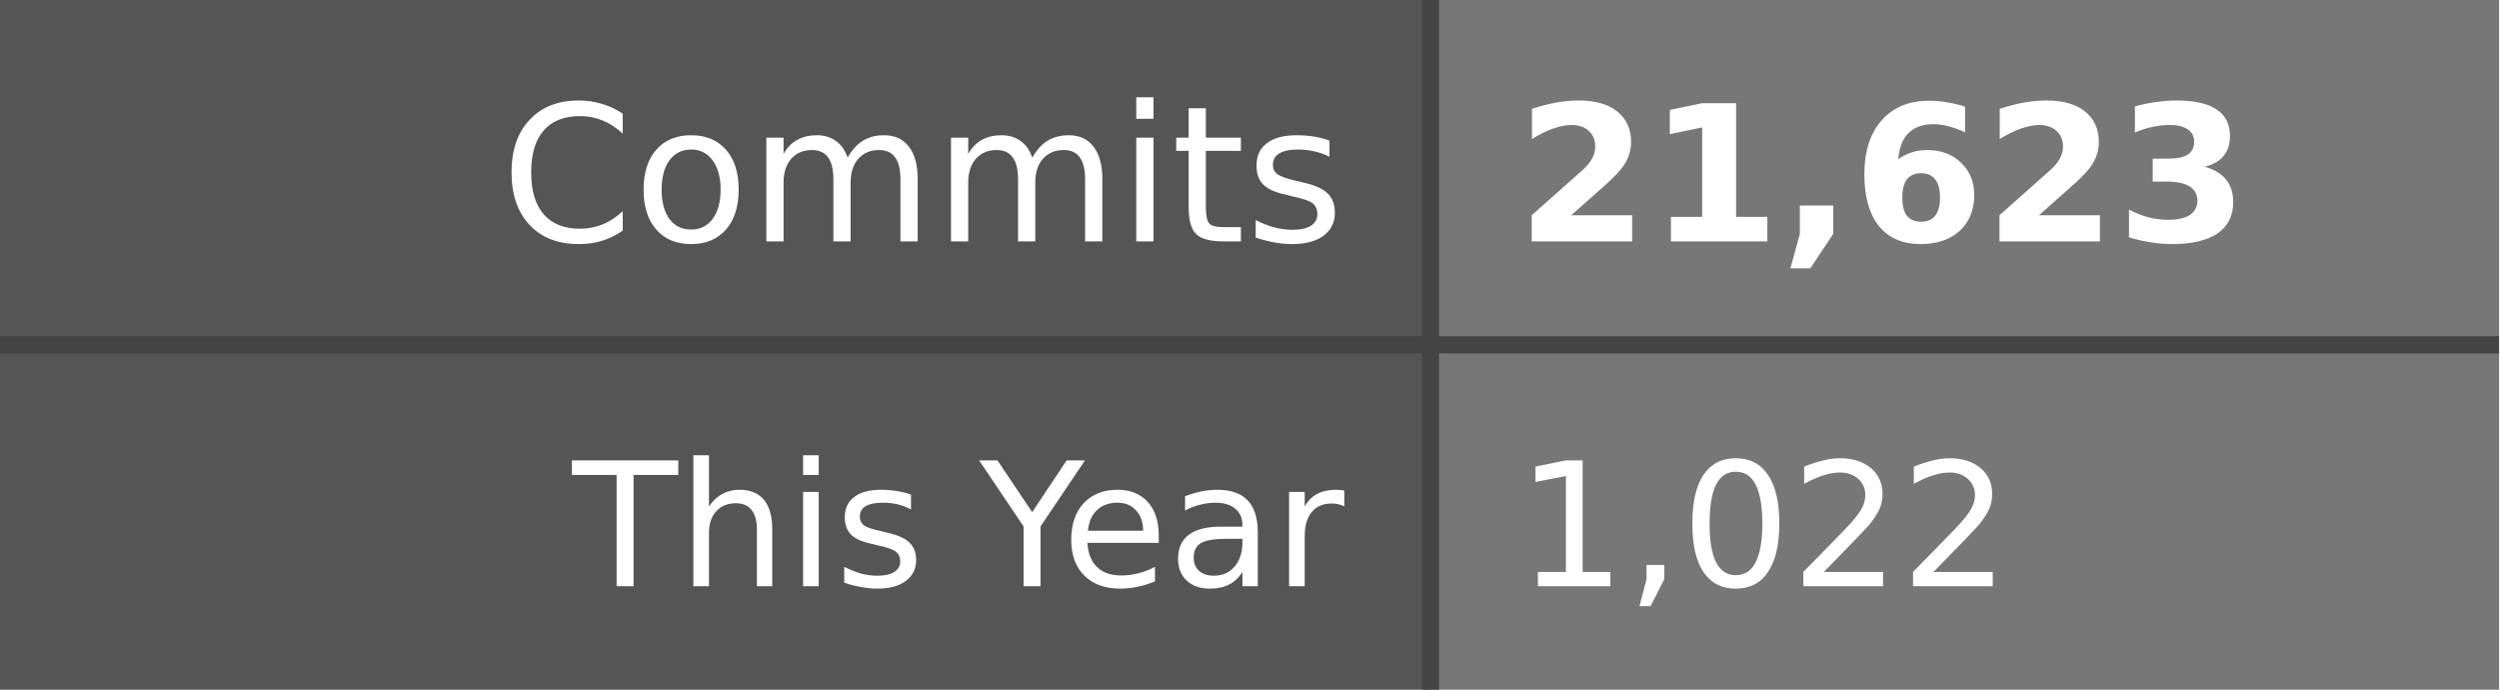
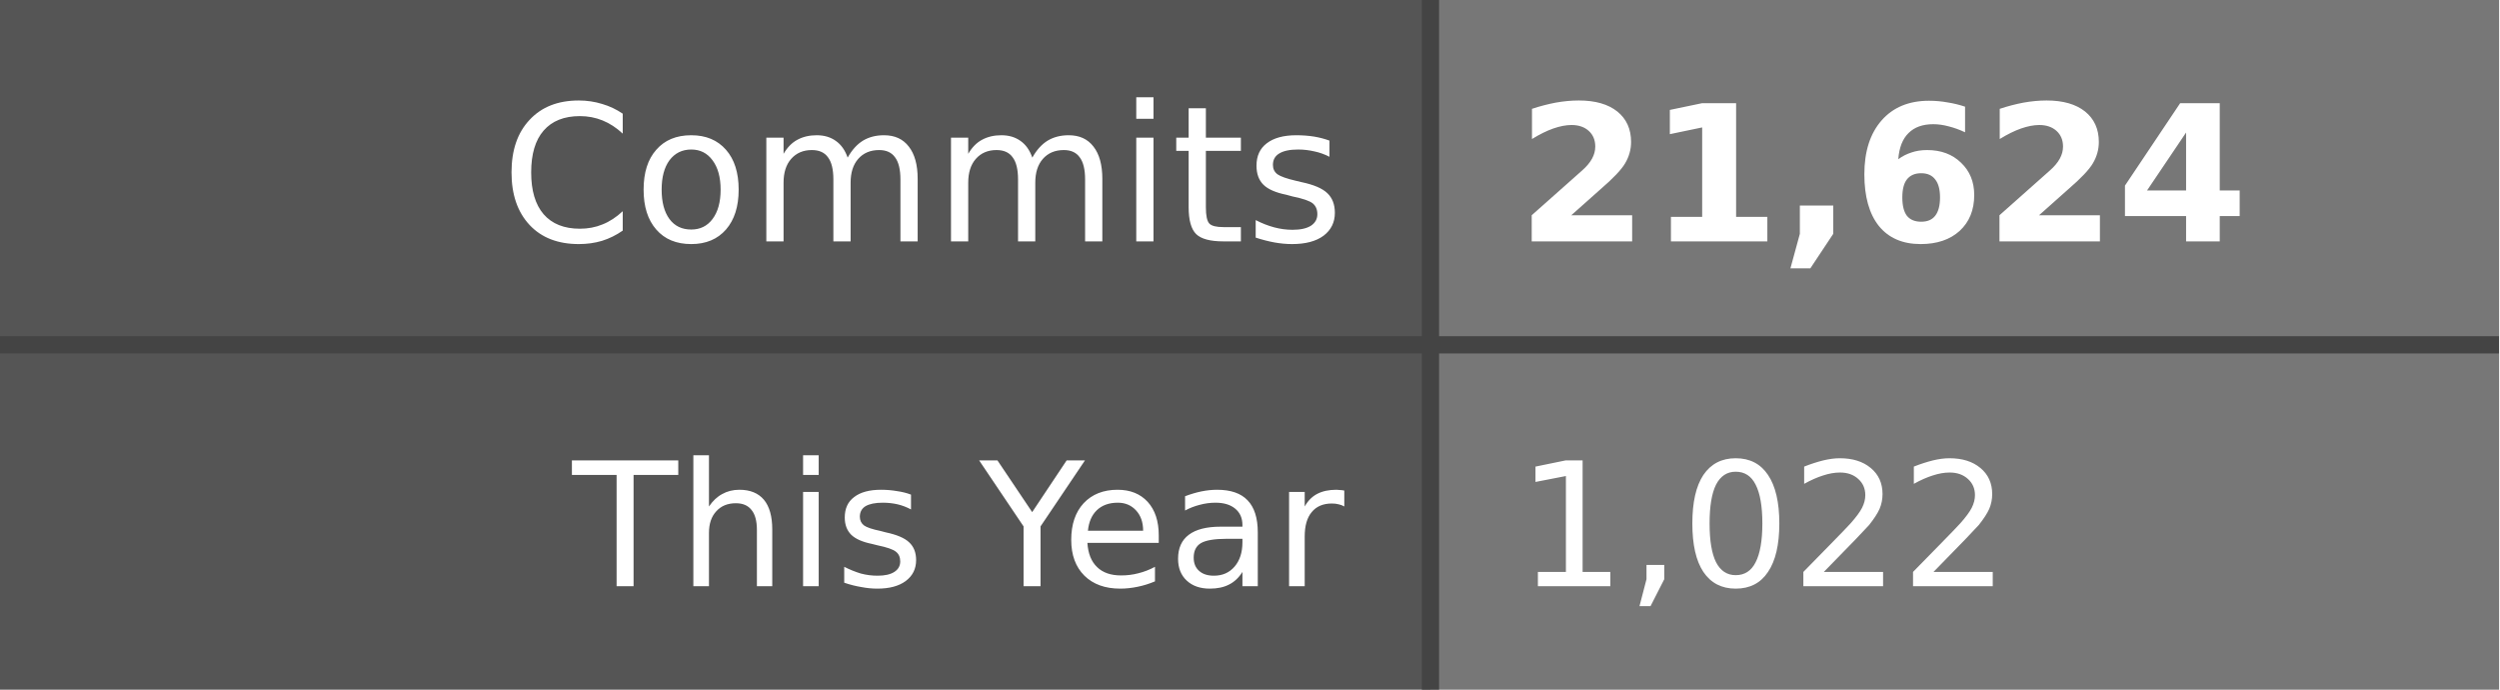
- <svg xmlns="http://www.w3.org/2000/svg" width="145" height="40" role="img" aria-label="Commits: 21,623, This Year: 1,022">
+ <svg xmlns="http://www.w3.org/2000/svg" width="145" height="40" role="img" aria-label="Commits: 21,624, This Year: 1,022">
  <style>
    .label-bg { fill: #555; }
    .value-bg { fill: #777; }
    .label-text { fill: #fff; }
    .value-text { fill: #fff; }
    .divider { stroke: #444; }
    
    @media (prefers-color-scheme: dark) {
      .label-bg { fill: #2d333b; }
      .value-bg { fill: #444c56; }
      .label-text { fill: #adbac7; }
      .value-text { fill: #cdd9e5; }
      .divider { stroke: #545d68; }
    }
    
    @media (prefers-color-scheme: light) {
      .label-bg { fill: #e1e4e8; }
      .value-bg { fill: #fafbfc; }
      .label-text { fill: #24292e; }
      .value-text { fill: #24292e; }
      .divider { stroke: #d1d5da; }
    }
  </style>
  <rect class="label-bg" width="83" height="20" x="0" y="0" />
  <rect class="value-bg" width="62" height="20" x="83" y="0" />
  <rect class="label-bg" width="83" height="20" x="0" y="20" />
  <rect class="value-bg" width="62" height="20" x="83" y="20" />
  <line class="divider" x1="0" y1="20" x2="145" y2="20" stroke-width="1" />
  <line class="divider" x1="83" y1="0" x2="83" y2="40" stroke-width="1" />
  <g font-family="Verdana,Geneva,DejaVu Sans,sans-serif" text-rendering="geometricPrecision" font-size="11">
    <text class="label-text" x="78" y="14" text-anchor="end">Commits</text>
-     <text class="value-text" x="88" y="14" text-anchor="start" font-weight="bold">21,623</text>
+     <text class="value-text" x="88" y="14" text-anchor="start" font-weight="bold">21,624</text>
    <text class="label-text" x="78" y="34" text-anchor="end" font-size="10">This Year</text>
    <text class="value-text" x="88" y="34" text-anchor="start" font-size="10">1,022</text>
  </g>
</svg>
